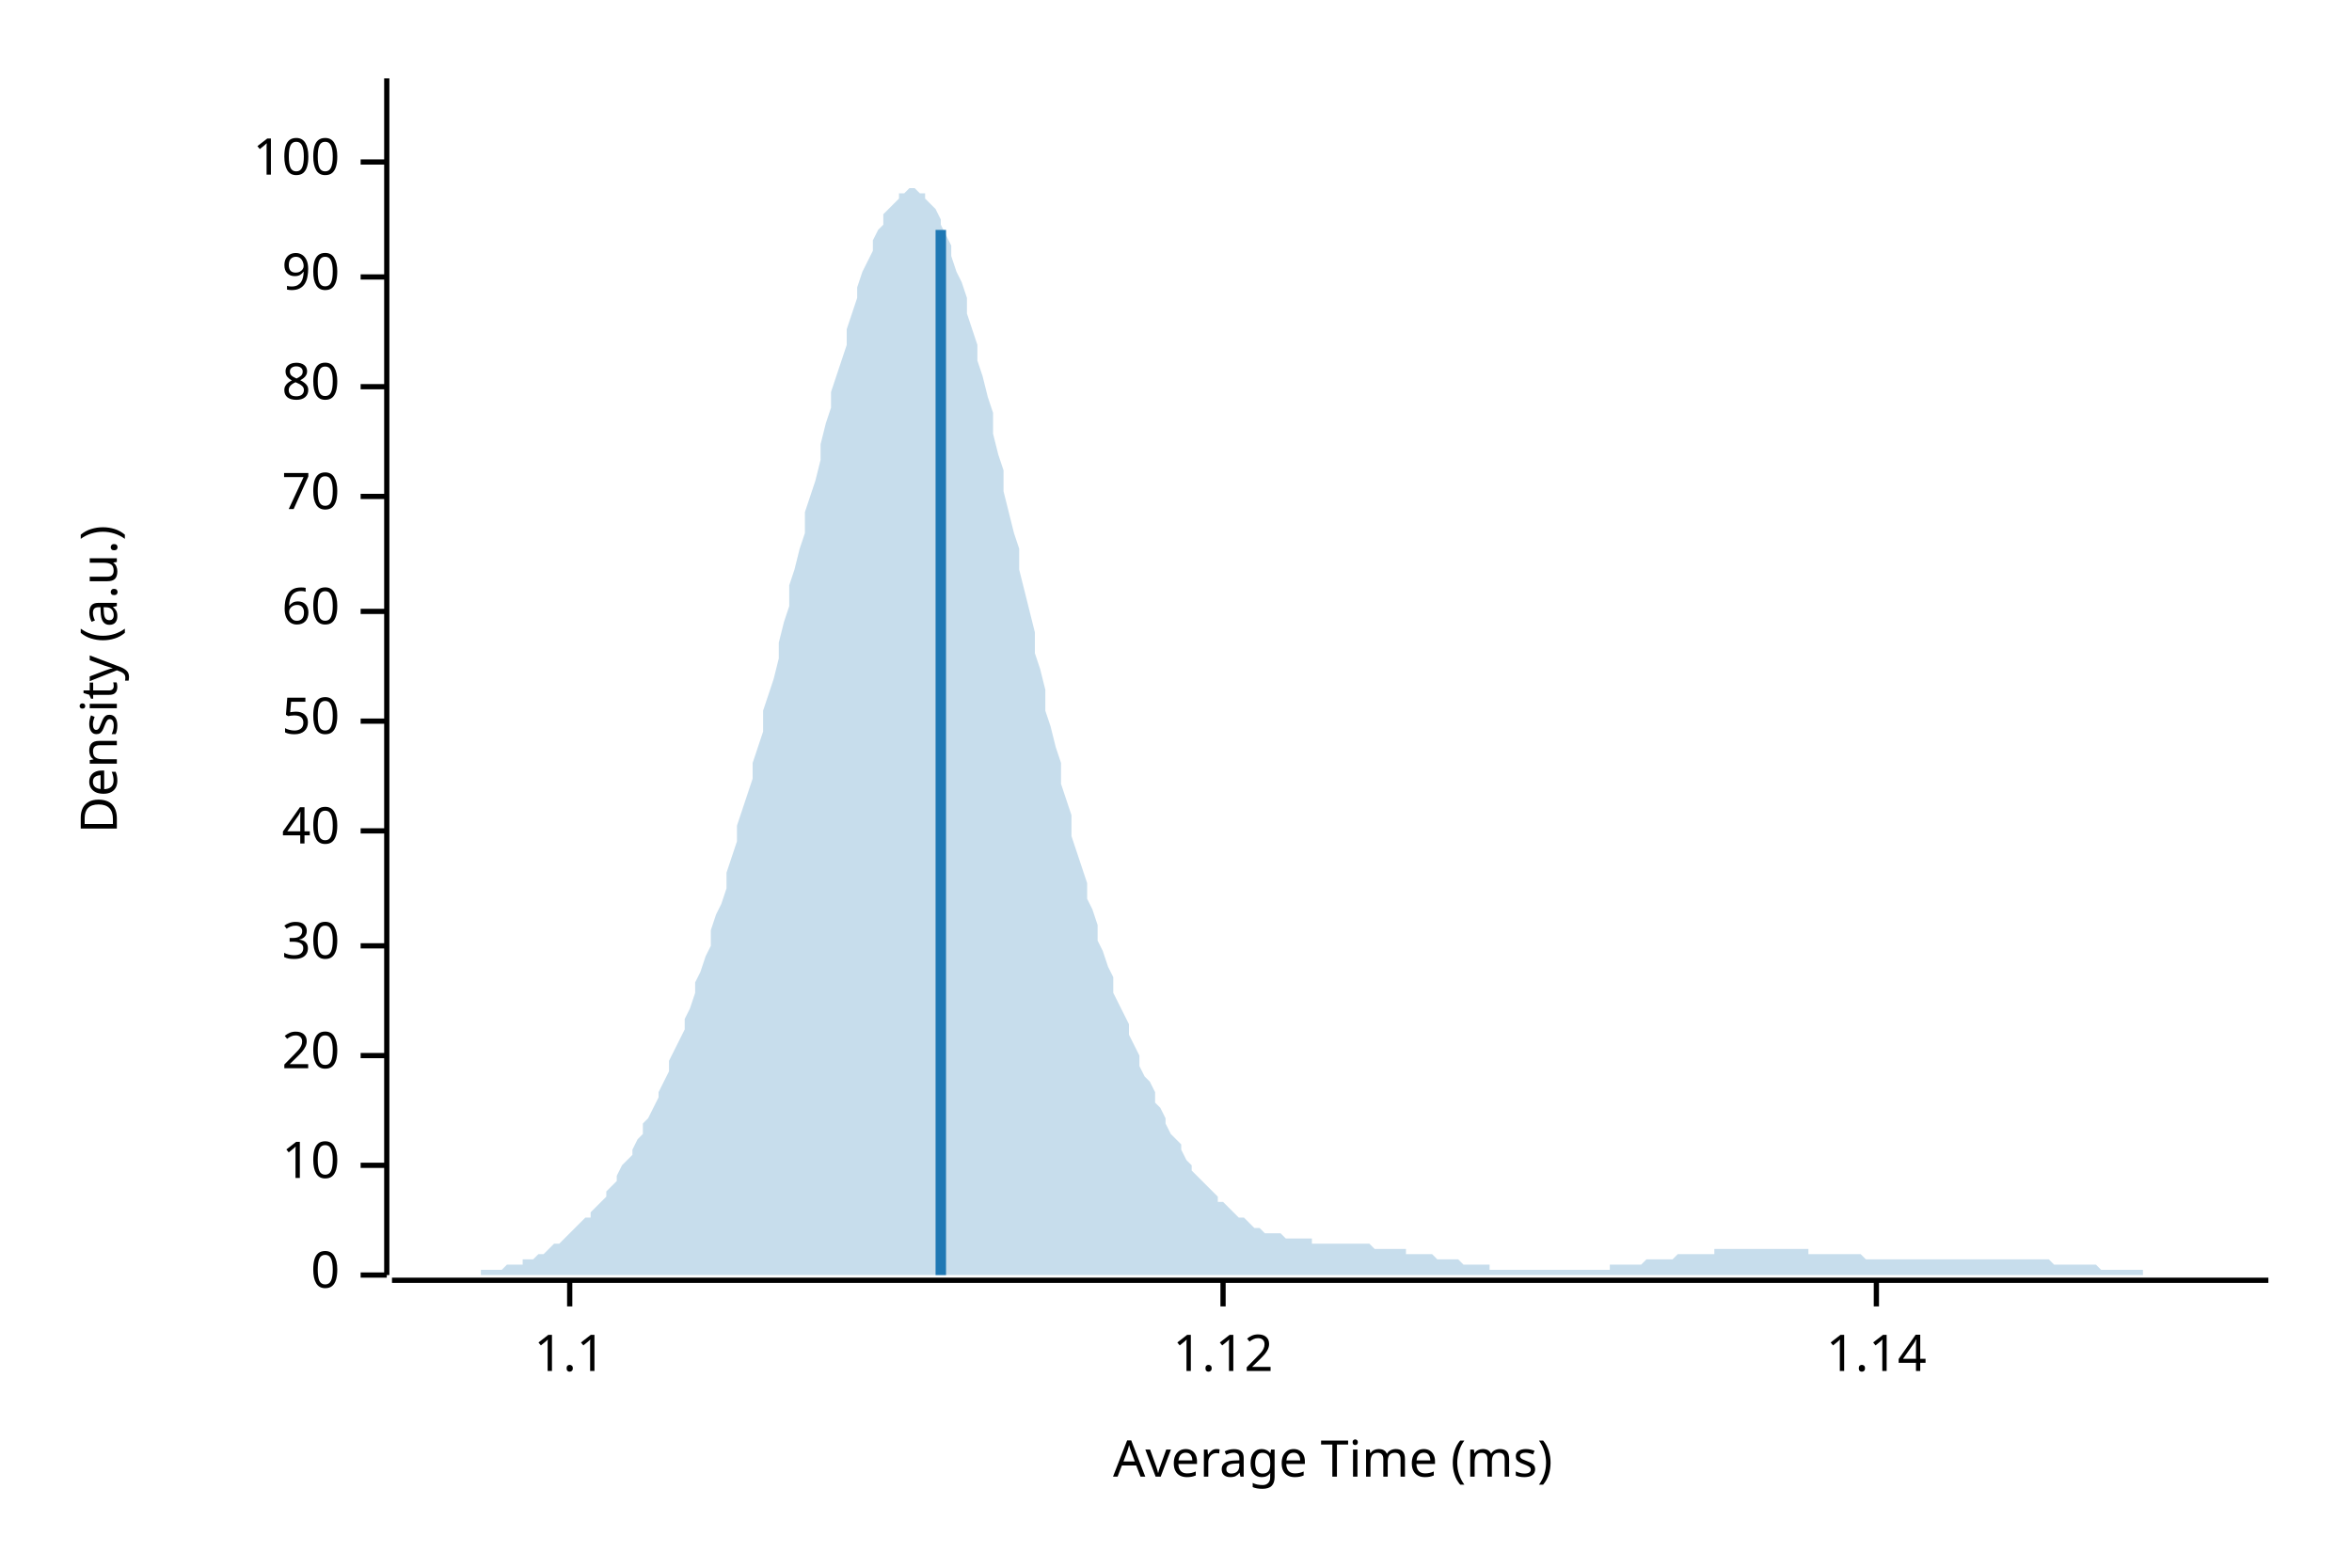
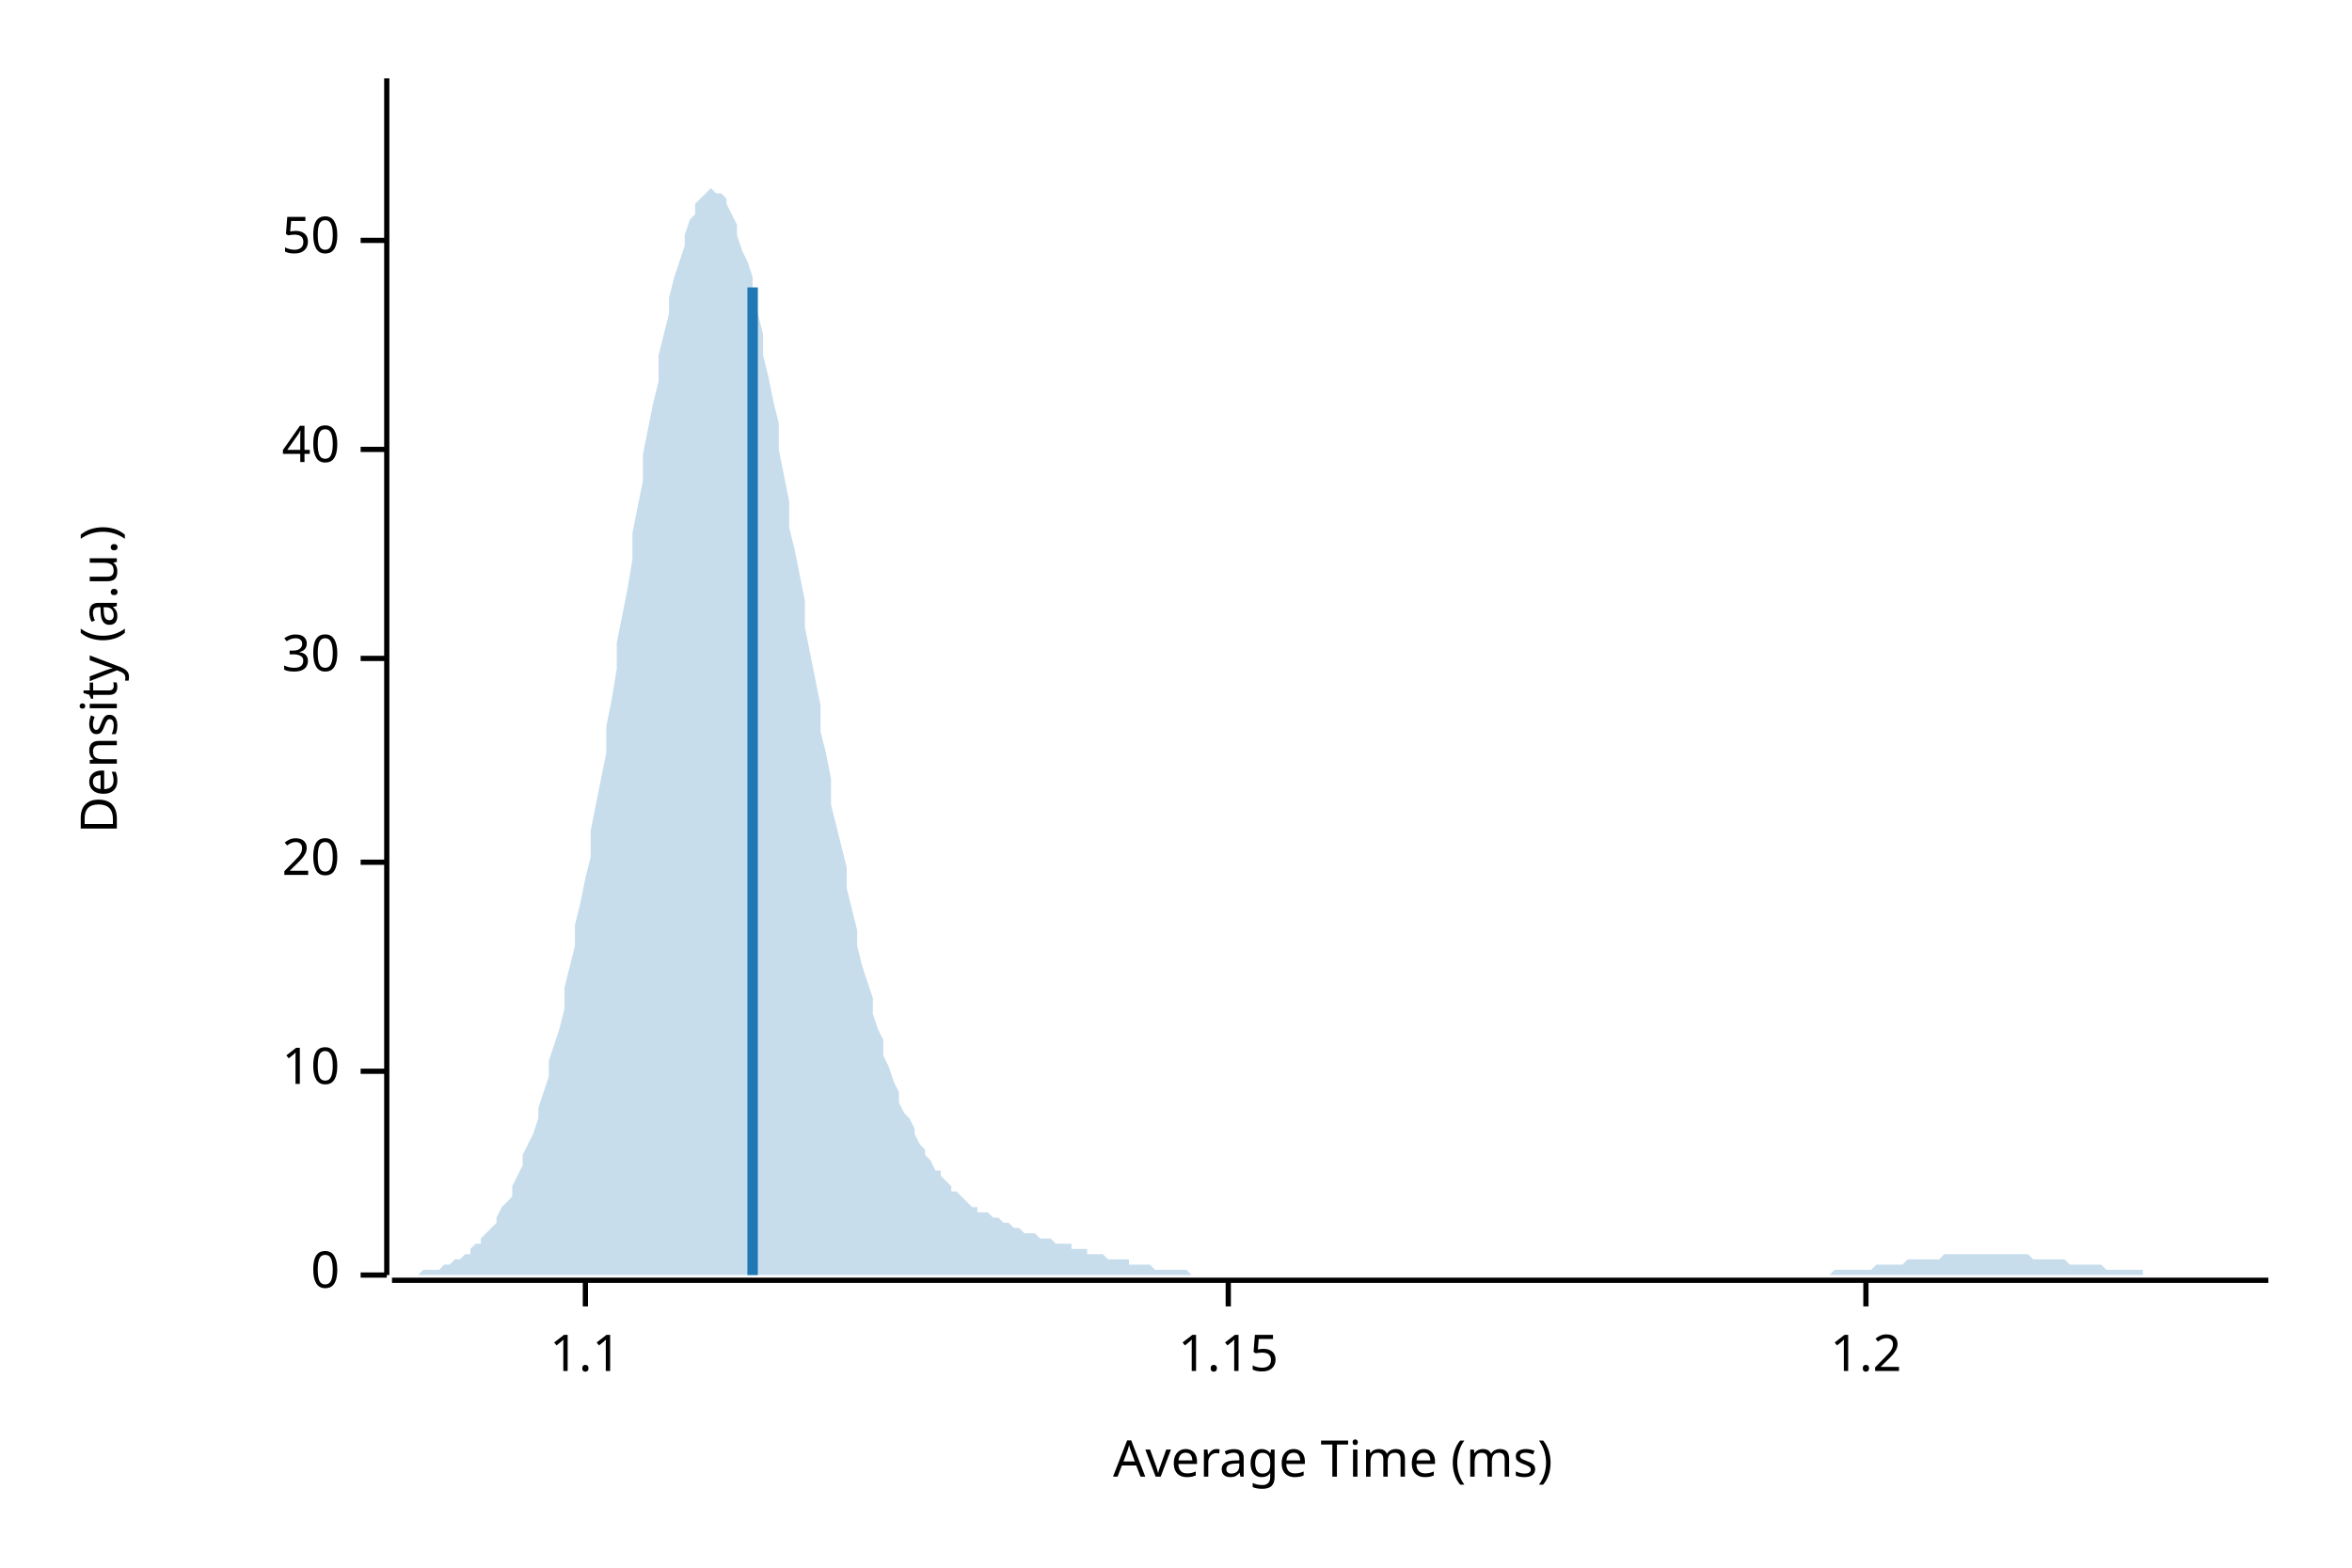
<svg xmlns="http://www.w3.org/2000/svg" width="450" height="300" viewBox="0 0 450 300">
  <text x="15" y="130" dy="0.76em" text-anchor="middle" font-family="sans-serif" font-size="9.677" opacity="1" fill="#000000" transform="rotate(270, 15, 130)">
Density (a.u.)
</text>
  <text x="255" y="285" dy="-0.5ex" text-anchor="middle" font-family="sans-serif" font-size="9.677" opacity="1" fill="#000000">
Average Time (ms)
</text>
  <polyline fill="none" opacity="1" stroke="#000000" stroke-width="1" points="74,15 74,244 " />
  <text x="65" y="244" dy="0.5ex" text-anchor="end" font-family="sans-serif" font-size="9.677" opacity="1" fill="#000000">
0
</text>
  <polyline fill="none" opacity="1" stroke="#000000" stroke-width="1" points="69,244 74,244 " />
-   <text x="65" y="223" dy="0.5ex" text-anchor="end" font-family="sans-serif" font-size="9.677" opacity="1" fill="#000000">
+   <text x="65" y="205" dy="0.5ex" text-anchor="end" font-family="sans-serif" font-size="9.677" opacity="1" fill="#000000">
10
</text>
-   <polyline fill="none" opacity="1" stroke="#000000" stroke-width="1" points="69,223 74,223 " />
-   <text x="65" y="202" dy="0.5ex" text-anchor="end" font-family="sans-serif" font-size="9.677" opacity="1" fill="#000000">
+   <polyline fill="none" opacity="1" stroke="#000000" stroke-width="1" points="69,205 74,205 " />
+   <text x="65" y="165" dy="0.5ex" text-anchor="end" font-family="sans-serif" font-size="9.677" opacity="1" fill="#000000">
20
</text>
-   <polyline fill="none" opacity="1" stroke="#000000" stroke-width="1" points="69,202 74,202 " />
-   <text x="65" y="181" dy="0.5ex" text-anchor="end" font-family="sans-serif" font-size="9.677" opacity="1" fill="#000000">
+   <polyline fill="none" opacity="1" stroke="#000000" stroke-width="1" points="69,165 74,165 " />
+   <text x="65" y="126" dy="0.5ex" text-anchor="end" font-family="sans-serif" font-size="9.677" opacity="1" fill="#000000">
30
</text>
-   <polyline fill="none" opacity="1" stroke="#000000" stroke-width="1" points="69,181 74,181 " />
-   <text x="65" y="159" dy="0.5ex" text-anchor="end" font-family="sans-serif" font-size="9.677" opacity="1" fill="#000000">
+   <polyline fill="none" opacity="1" stroke="#000000" stroke-width="1" points="69,126 74,126 " />
+   <text x="65" y="86" dy="0.5ex" text-anchor="end" font-family="sans-serif" font-size="9.677" opacity="1" fill="#000000">
40
</text>
-   <polyline fill="none" opacity="1" stroke="#000000" stroke-width="1" points="69,159 74,159 " />
-   <text x="65" y="138" dy="0.5ex" text-anchor="end" font-family="sans-serif" font-size="9.677" opacity="1" fill="#000000">
+   <polyline fill="none" opacity="1" stroke="#000000" stroke-width="1" points="69,86 74,86 " />
+   <text x="65" y="46" dy="0.5ex" text-anchor="end" font-family="sans-serif" font-size="9.677" opacity="1" fill="#000000">
50
</text>
-   <polyline fill="none" opacity="1" stroke="#000000" stroke-width="1" points="69,138 74,138 " />
-   <text x="65" y="117" dy="0.5ex" text-anchor="end" font-family="sans-serif" font-size="9.677" opacity="1" fill="#000000">
- 60
- </text>
-   <polyline fill="none" opacity="1" stroke="#000000" stroke-width="1" points="69,117 74,117 " />
-   <text x="65" y="95" dy="0.5ex" text-anchor="end" font-family="sans-serif" font-size="9.677" opacity="1" fill="#000000">
- 70
- </text>
-   <polyline fill="none" opacity="1" stroke="#000000" stroke-width="1" points="69,95 74,95 " />
-   <text x="65" y="74" dy="0.5ex" text-anchor="end" font-family="sans-serif" font-size="9.677" opacity="1" fill="#000000">
- 80
- </text>
-   <polyline fill="none" opacity="1" stroke="#000000" stroke-width="1" points="69,74 74,74 " />
-   <text x="65" y="53" dy="0.5ex" text-anchor="end" font-family="sans-serif" font-size="9.677" opacity="1" fill="#000000">
- 90
- </text>
-   <polyline fill="none" opacity="1" stroke="#000000" stroke-width="1" points="69,53 74,53 " />
-   <text x="65" y="31" dy="0.5ex" text-anchor="end" font-family="sans-serif" font-size="9.677" opacity="1" fill="#000000">
- 100
- </text>
-   <polyline fill="none" opacity="1" stroke="#000000" stroke-width="1" points="69,31 74,31 " />
+   <polyline fill="none" opacity="1" stroke="#000000" stroke-width="1" points="69,46 74,46 " />
  <polyline fill="none" opacity="1" stroke="#000000" stroke-width="1" points="75,245 434,245 " />
-   <text x="109" y="255" dy="0.76em" text-anchor="middle" font-family="sans-serif" font-size="9.677" opacity="1" fill="#000000">
+   <text x="112" y="255" dy="0.76em" text-anchor="middle" font-family="sans-serif" font-size="9.677" opacity="1" fill="#000000">
1.1
</text>
-   <polyline fill="none" opacity="1" stroke="#000000" stroke-width="1" points="109,245 109,250 " />
-   <text x="234" y="255" dy="0.76em" text-anchor="middle" font-family="sans-serif" font-size="9.677" opacity="1" fill="#000000">
- 1.12
+   <polyline fill="none" opacity="1" stroke="#000000" stroke-width="1" points="112,245 112,250 " />
+   <text x="235" y="255" dy="0.76em" text-anchor="middle" font-family="sans-serif" font-size="9.677" opacity="1" fill="#000000">
+ 1.15
</text>
-   <polyline fill="none" opacity="1" stroke="#000000" stroke-width="1" points="234,245 234,250 " />
-   <text x="359" y="255" dy="0.76em" text-anchor="middle" font-family="sans-serif" font-size="9.677" opacity="1" fill="#000000">
- 1.14
+   <polyline fill="none" opacity="1" stroke="#000000" stroke-width="1" points="235,245 235,250 " />
+   <text x="357" y="255" dy="0.76em" text-anchor="middle" font-family="sans-serif" font-size="9.677" opacity="1" fill="#000000">
+ 1.2
</text>
-   <polyline fill="none" opacity="1" stroke="#000000" stroke-width="1" points="359,245 359,250 " />
-   <polygon opacity="0.25" fill="#1F78B4" points="75,244 75,244 76,244 77,244 77,244 78,244 79,244 80,244 80,244 81,244 82,244 82,244 83,244 84,244 85,244 85,244 86,244 87,244 87,244 88,244 89,244 90,244 90,244 91,244 92,244 92,243 93,243 94,243 95,243 95,243 96,243 97,242 98,242 98,242 99,242 100,242 100,241 101,241 102,241 103,240 103,240 104,240 105,239 105,239 106,238 107,238 108,237 108,237 109,236 110,235 110,235 111,234 112,233 113,233 113,232 114,231 115,230 116,229 116,228 117,227 118,226 118,225 119,223 120,222 121,221 121,220 122,218 123,217 123,215 124,214 125,212 126,210 126,209 127,207 128,205 128,203 129,201 130,199 131,197 131,195 132,193 133,190 133,188 134,186 135,183 136,181 136,178 137,175 138,173 139,170 139,167 140,164 141,161 141,158 142,155 143,152 144,149 144,146 145,143 146,140 146,136 147,133 148,130 149,126 149,123 150,119 151,116 151,112 152,109 153,105 154,102 154,98 155,95 156,92 157,88 157,85 158,81 159,78 159,75 160,72 161,69 162,66 162,63 163,60 164,57 164,55 165,52 166,50 167,48 167,46 168,44 169,43 169,41 170,40 171,39 172,38 172,37 173,37 174,36 175,36 175,36 176,37 177,37 177,38 178,39 179,40 180,42 180,43 181,45 182,47 182,49 183,52 184,54 185,57 185,60 186,63 187,66 187,69 188,72 189,76 190,79 190,83 191,87 192,90 192,94 193,98 194,102 195,105 195,109 196,113 197,117 198,121 198,125 199,128 200,132 200,136 201,139 202,143 203,146 203,150 204,153 205,156 205,160 206,163 207,166 208,169 208,172 209,174 210,177 210,180 211,182 212,185 213,187 213,190 214,192 215,194 216,196 216,198 217,200 218,202 218,204 219,206 220,207 221,209 221,211 222,212 223,214 223,215 224,217 225,218 226,219 226,220 227,222 228,223 228,224 229,225 230,226 231,227 231,227 232,228 233,229 233,230 234,230 235,231 236,232 236,232 237,233 238,233 239,234 239,234 240,235 241,235 241,235 242,236 243,236 244,236 244,236 245,236 246,237 246,237 247,237 248,237 249,237 249,237 250,237 251,237 251,238 252,238 253,238 254,238 254,238 255,238 256,238 257,238 257,238 258,238 259,238 259,238 260,238 261,238 262,238 262,238 263,239 264,239 264,239 265,239 266,239 267,239 267,239 268,239 269,239 269,240 270,240 271,240 272,240 272,240 273,240 274,240 275,241 275,241 276,241 277,241 277,241 278,241 279,241 280,242 280,242 281,242 282,242 282,242 283,242 284,242 285,242 285,243 286,243 287,243 287,243 288,243 289,243 290,243 290,243 291,243 292,243 292,243 293,243 294,243 295,243 295,243 296,243 297,243 298,243 298,243 299,243 300,243 300,243 301,243 302,243 303,243 303,243 304,243 305,243 305,243 306,243 307,243 308,243 308,242 309,242 310,242 310,242 311,242 312,242 313,242 313,242 314,242 315,241 316,241 316,241 317,241 318,241 318,241 319,241 320,241 321,240 321,240 322,240 323,240 323,240 324,240 325,240 326,240 326,240 327,240 328,240 328,239 329,239 330,239 331,239 331,239 332,239 333,239 333,239 334,239 335,239 336,239 336,239 337,239 338,239 339,239 339,239 340,239 341,239 341,239 342,239 343,239 344,239 344,239 345,239 346,239 346,240 347,240 348,240 349,240 349,240 350,240 351,240 351,240 352,240 353,240 354,240 354,240 355,240 356,240 357,241 357,241 358,241 359,241 359,241 360,241 361,241 362,241 362,241 363,241 364,241 364,241 365,241 366,241 367,241 367,241 368,241 369,241 369,241 370,241 371,241 372,241 372,241 373,241 374,241 375,241 375,241 376,241 377,241 377,241 378,241 379,241 380,241 380,241 381,241 382,241 382,241 383,241 384,241 385,241 385,241 386,241 387,241 387,241 388,241 389,241 390,241 390,241 391,241 392,241 392,241 393,242 394,242 395,242 395,242 396,242 397,242 398,242 398,242 399,242 400,242 400,242 401,242 402,243 403,243 403,243 404,243 405,243 405,243 406,243 407,243 408,243 408,243 409,243 410,243 410,244 411,244 412,244 413,244 413,244 414,244 415,244 416,244 416,244 417,244 418,244 418,244 419,244 420,244 421,244 421,244 422,244 423,244 423,244 424,244 425,244 426,244 426,244 427,244 428,244 428,244 429,244 430,244 431,244 431,244 432,244 433,244 434,244 434,244 75,244 " />
-   <polyline fill="none" opacity="1" stroke="#1F78B4" stroke-width="2" points="180,244 180,44 " />
+   <polyline fill="none" opacity="1" stroke="#000000" stroke-width="1" points="357,245 357,250 " />
+   <polygon opacity="0.25" fill="#1F78B4" points="75,244 75,244 76,244 77,244 77,244 78,244 79,244 80,244 80,244 81,243 82,243 82,243 83,243 84,243 85,242 85,242 86,242 87,241 87,241 88,241 89,240 90,240 90,239 91,238 92,238 92,237 93,236 94,235 95,234 95,233 96,231 97,230 98,229 98,227 99,225 100,223 100,221 101,219 102,217 103,214 103,212 104,209 105,206 105,203 106,200 107,197 108,193 108,189 109,185 110,181 110,177 111,173 112,168 113,164 113,159 114,154 115,149 116,144 116,139 117,134 118,128 118,123 119,118 120,113 121,107 121,102 122,97 123,92 123,87 124,82 125,77 126,73 126,68 127,64 128,60 128,57 129,53 130,50 131,47 131,45 132,42 133,41 133,39 134,38 135,37 136,36 136,36 137,37 138,37 139,38 139,39 140,41 141,43 141,45 142,48 143,50 144,53 144,57 145,60 146,64 146,68 147,72 148,77 149,81 149,86 150,91 151,96 151,101 152,105 153,110 154,115 154,120 155,125 156,130 157,135 157,140 158,144 159,149 159,154 160,158 161,162 162,166 162,170 163,174 164,178 164,181 165,185 166,188 167,191 167,194 168,197 169,199 169,202 170,204 171,207 172,209 172,211 173,213 174,214 175,216 175,217 176,219 177,220 177,221 178,222 179,224 180,224 180,225 181,226 182,227 182,228 183,228 184,229 185,230 185,230 186,231 187,231 187,232 188,232 189,232 190,233 190,233 191,233 192,234 192,234 193,234 194,235 195,235 195,235 196,236 197,236 198,236 198,236 199,237 200,237 200,237 201,237 202,238 203,238 203,238 204,238 205,238 205,239 206,239 207,239 208,239 208,240 209,240 210,240 210,240 211,240 212,241 213,241 213,241 214,241 215,241 216,241 216,242 217,242 218,242 218,242 219,242 220,242 221,243 221,243 222,243 223,243 223,243 224,243 225,243 226,243 226,243 227,243 228,244 228,244 229,244 230,244 231,244 231,244 232,244 233,244 233,244 234,244 235,244 236,244 236,244 237,244 238,244 239,244 239,244 240,244 241,244 241,244 242,244 243,244 244,244 244,244 245,244 246,244 246,244 247,244 248,244 249,244 249,244 250,244 251,244 251,244 252,244 253,244 254,244 254,244 255,244 256,244 257,244 257,244 258,244 259,244 259,244 260,244 261,244 262,244 262,244 263,244 264,244 264,244 265,244 266,244 267,244 267,244 268,244 269,244 269,244 270,244 271,244 272,244 272,244 273,244 274,244 275,244 275,244 276,244 277,244 277,244 278,244 279,244 280,244 280,244 281,244 282,244 282,244 283,244 284,244 285,244 285,244 286,244 287,244 287,244 288,244 289,244 290,244 290,244 291,244 292,244 292,244 293,244 294,244 295,244 295,244 296,244 297,244 298,244 298,244 299,244 300,244 300,244 301,244 302,244 303,244 303,244 304,244 305,244 305,244 306,244 307,244 308,244 308,244 309,244 310,244 310,244 311,244 312,244 313,244 313,244 314,244 315,244 316,244 316,244 317,244 318,244 318,244 319,244 320,244 321,244 321,244 322,244 323,244 323,244 324,244 325,244 326,244 326,244 327,244 328,244 328,244 329,244 330,244 331,244 331,244 332,244 333,244 333,244 334,244 335,244 336,244 336,244 337,244 338,244 339,244 339,244 340,244 341,244 341,244 342,244 343,244 344,244 344,244 345,244 346,244 346,244 347,244 348,244 349,244 349,244 350,244 351,243 351,243 352,243 353,243 354,243 354,243 355,243 356,243 357,243 357,243 358,243 359,242 359,242 360,242 361,242 362,242 362,242 363,242 364,242 364,242 365,241 366,241 367,241 367,241 368,241 369,241 369,241 370,241 371,241 372,240 372,240 373,240 374,240 375,240 375,240 376,240 377,240 377,240 378,240 379,240 380,240 380,240 381,240 382,240 382,240 383,240 384,240 385,240 385,240 386,240 387,240 387,240 388,240 389,241 390,241 390,241 391,241 392,241 392,241 393,241 394,241 395,241 395,241 396,242 397,242 398,242 398,242 399,242 400,242 400,242 401,242 402,242 403,243 403,243 404,243 405,243 405,243 406,243 407,243 408,243 408,243 409,243 410,243 410,244 411,244 412,244 413,244 413,244 414,244 415,244 416,244 416,244 417,244 418,244 418,244 419,244 420,244 421,244 421,244 422,244 423,244 423,244 424,244 425,244 426,244 426,244 427,244 428,244 428,244 429,244 430,244 431,244 431,244 432,244 433,244 434,244 434,244 75,244 " />
+   <polyline fill="none" opacity="1" stroke="#1F78B4" stroke-width="2" points="144,244 144,55 " />
</svg>
